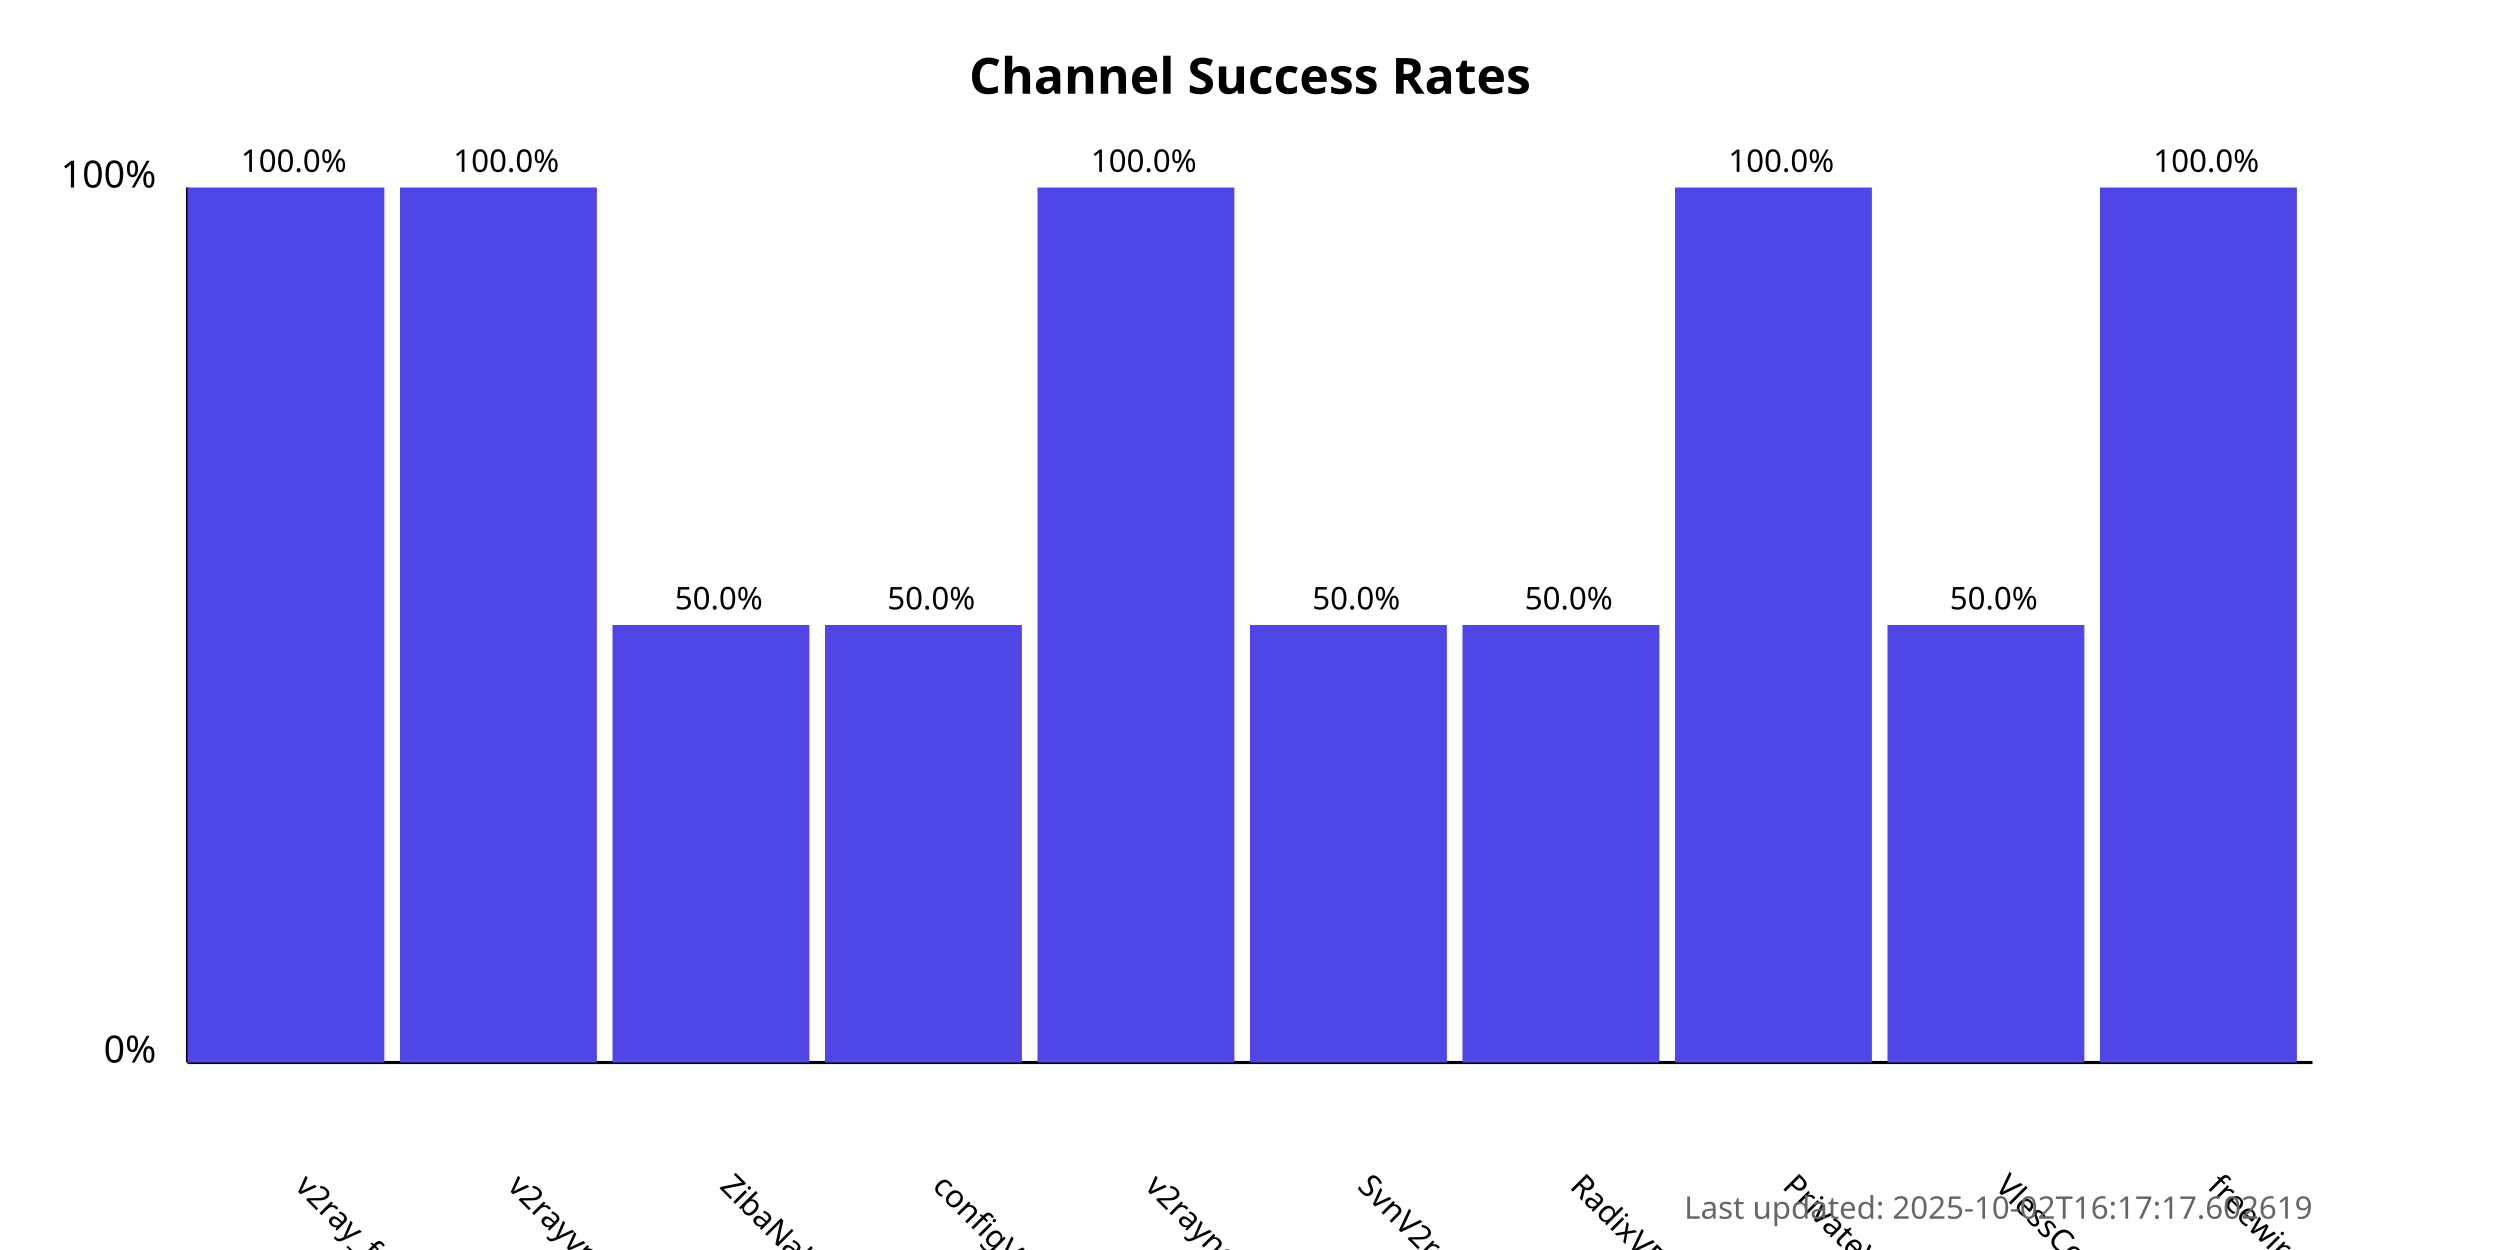
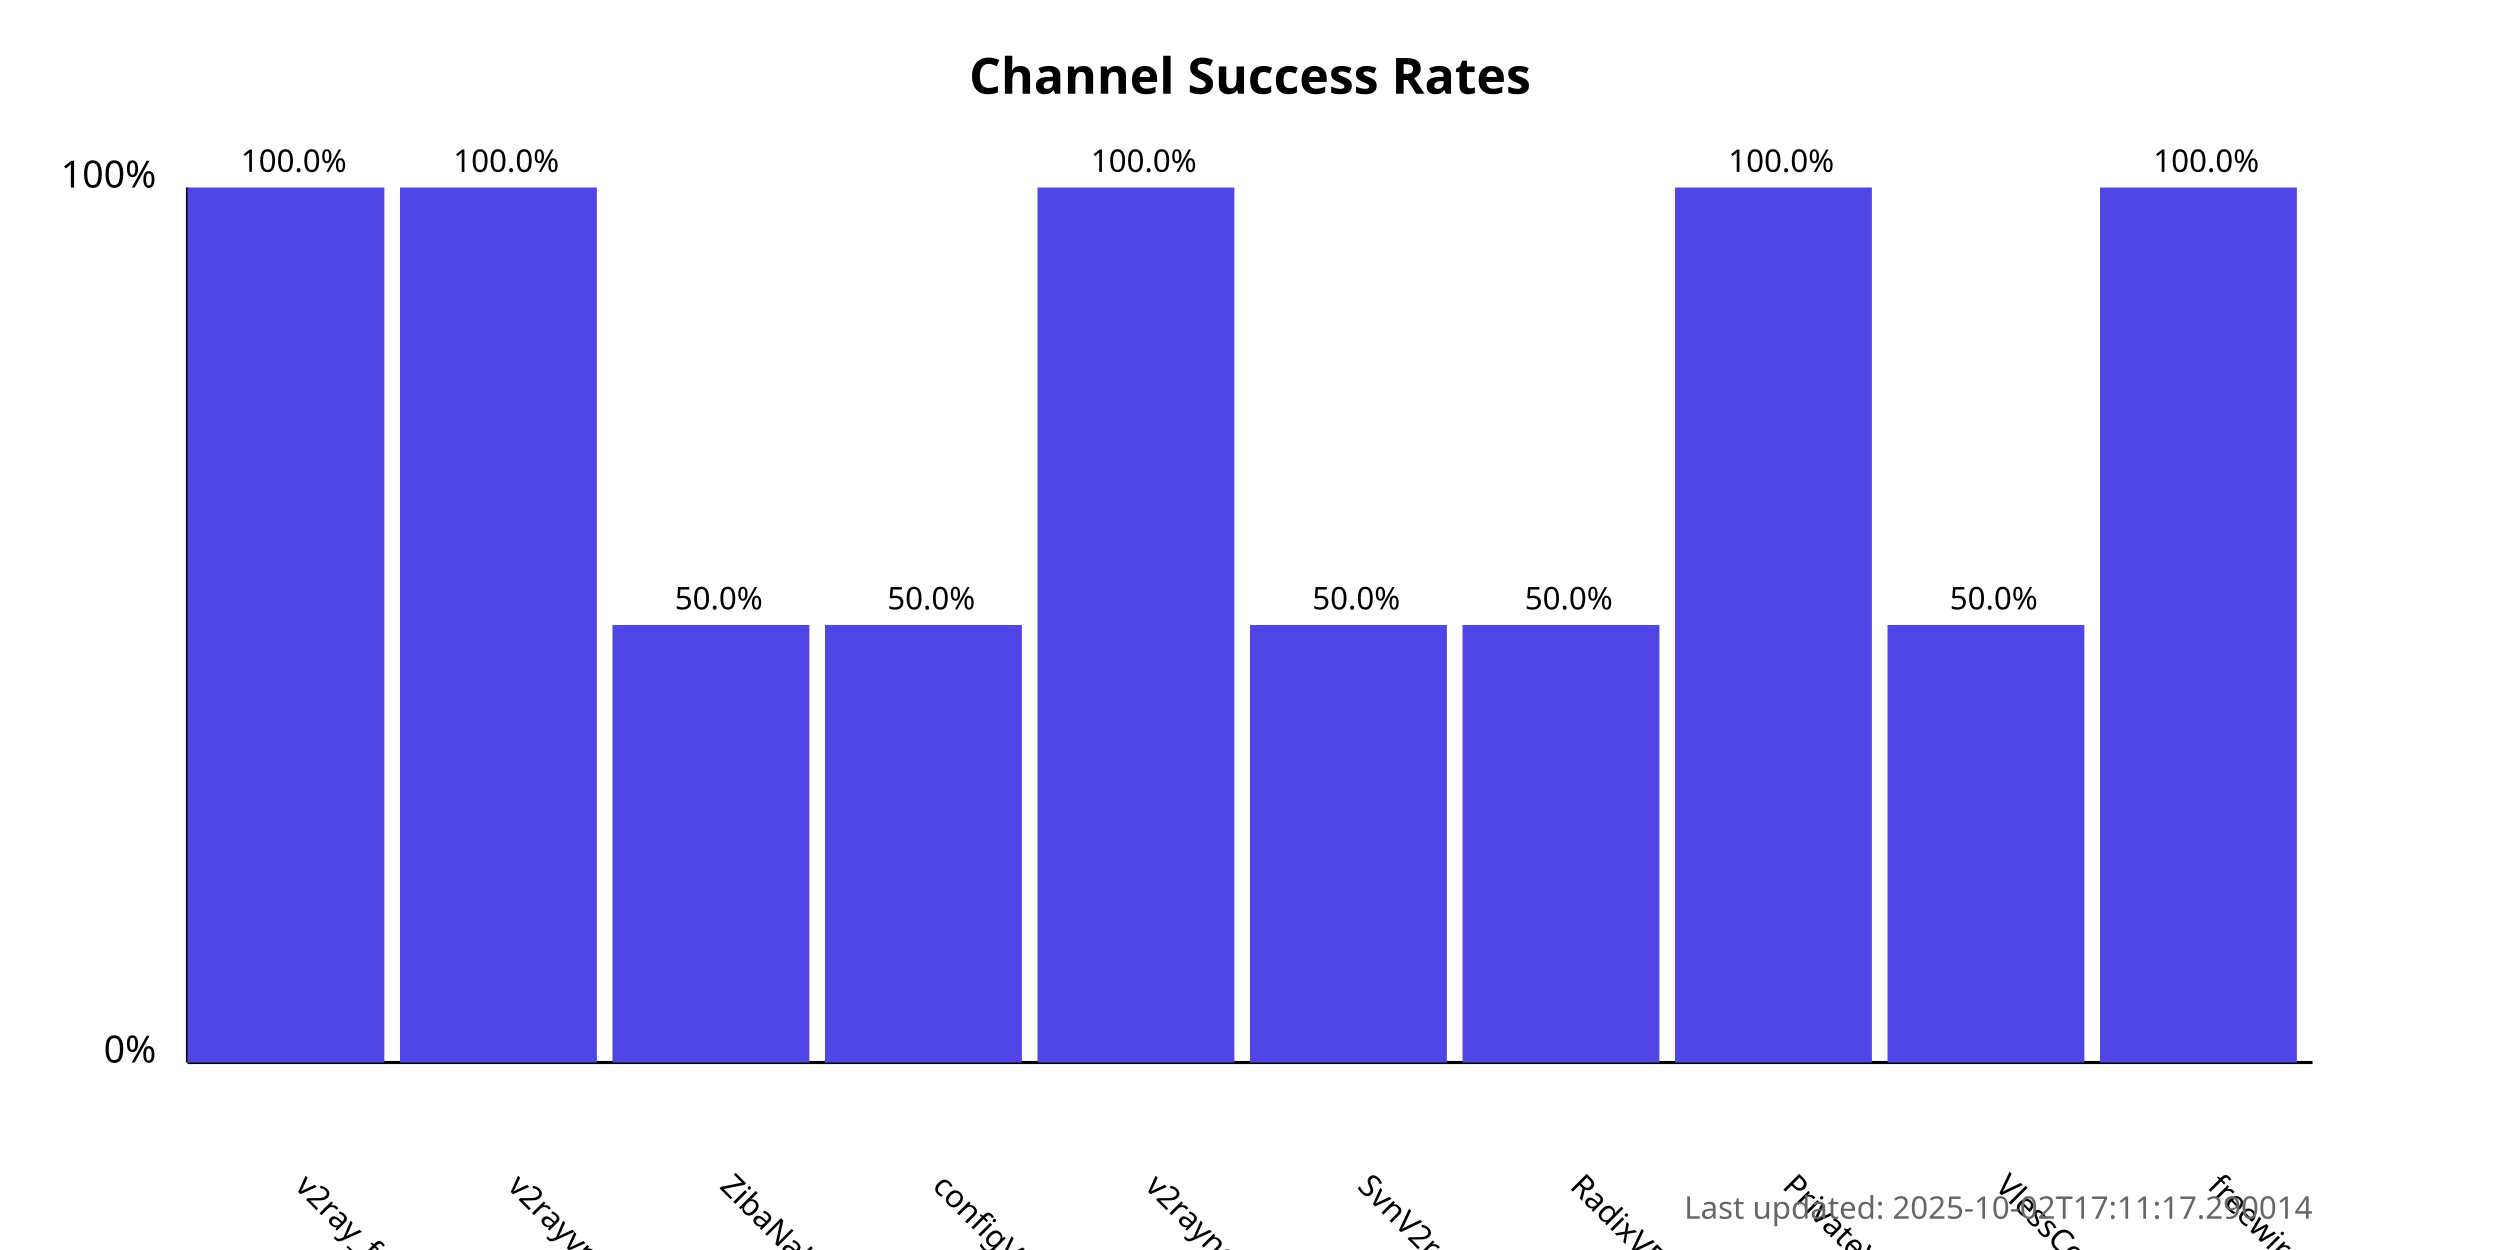
<svg xmlns="http://www.w3.org/2000/svg" width="800" height="400">
  <style>
            .chart-title { font: bold 16px sans-serif; }
            .axis-label { font: 12px sans-serif; }
            .tick-label { font: 10px sans-serif; }
            .bar { fill: #4f46e5; }
            .bar:hover { fill: #6366f1; }
            .timestamp { font: 10px sans-serif; fill: #666; }
        </style>
  <text x="400.0" y="30" text-anchor="middle" class="chart-title">
            Channel Success Rates
        </text>
  <line x1="60" y1="340" x2="60" y2="60" stroke="black" stroke-width="1" />
  <line x1="60" y1="340" x2="740" y2="340" stroke="black" stroke-width="1" />
  <text x="50" y="340" text-anchor="end" class="axis-label">0%</text>
  <text x="50" y="60" text-anchor="end" class="axis-label">100%</text>
  <g>
    <rect x="60" y="60.0" width="63.0" height="280.0" class="bar" />
    <text x="94.0" y="380" transform="rotate(45, 94.0, 380)" text-anchor="start" class="tick-label">
                v2ray_free_conf
            </text>
    <text x="94.0" y="55.0" text-anchor="middle" class="tick-label">
                100.0%
            </text>
  </g>
  <g>
    <rect x="128.0" y="60.0" width="63.0" height="280.0" class="bar" />
    <text x="162.0" y="380" transform="rotate(45, 162.0, 380)" text-anchor="start" class="tick-label">
                v2rayvpno
            </text>
    <text x="162.0" y="55.0" text-anchor="middle" class="tick-label">
                100.0%
            </text>
  </g>
  <g>
    <rect x="196.0" y="200.0" width="63.0" height="140.0" class="bar" />
    <text x="230.0" y="380" transform="rotate(45, 230.0, 380)" text-anchor="start" class="tick-label">
                ZibaNabz
            </text>
    <text x="230.0" y="195.0" text-anchor="middle" class="tick-label">
                50.0%
            </text>
  </g>
  <g>
    <rect x="264.0" y="200.0" width="63.0" height="140.0" class="bar" />
    <text x="298.0" y="380" transform="rotate(45, 298.0, 380)" text-anchor="start" class="tick-label">
                configV2rayForFree
            </text>
    <text x="298.0" y="195.0" text-anchor="middle" class="tick-label">
                50.0%
            </text>
  </g>
  <g>
    <rect x="332.0" y="60.0" width="63.0" height="280.0" class="bar" />
    <text x="366.0" y="380" transform="rotate(45, 366.0, 380)" text-anchor="start" class="tick-label">
                v2rayngvpn
            </text>
    <text x="366.0" y="55.0" text-anchor="middle" class="tick-label">
                100.0%
            </text>
  </g>
  <g>
    <rect x="400.0" y="200.0" width="63.0" height="140.0" class="bar" />
    <text x="434.0" y="380" transform="rotate(45, 434.0, 380)" text-anchor="start" class="tick-label">
                SvnV2ray
            </text>
    <text x="434.0" y="195.0" text-anchor="middle" class="tick-label">
                50.0%
            </text>
  </g>
  <g>
    <rect x="468.0" y="200.0" width="63.0" height="140.0" class="bar" />
    <text x="502.0" y="380" transform="rotate(45, 502.0, 380)" text-anchor="start" class="tick-label">
                RadixVPN
            </text>
    <text x="502.0" y="195.0" text-anchor="middle" class="tick-label">
                50.0%
            </text>
  </g>
  <g>
    <rect x="536.0" y="60.0" width="63.0" height="280.0" class="bar" />
    <text x="570.0" y="380" transform="rotate(45, 570.0, 380)" text-anchor="start" class="tick-label">
                PrivateVPNs
            </text>
    <text x="570.0" y="55.0" text-anchor="middle" class="tick-label">
                100.0%
            </text>
  </g>
  <g>
    <rect x="604.0" y="200.0" width="63.0" height="140.0" class="bar" />
    <text x="638.0" y="380" transform="rotate(45, 638.0, 380)" text-anchor="start" class="tick-label">
                VlessConfig
            </text>
    <text x="638.0" y="195.0" text-anchor="middle" class="tick-label">
                50.0%
            </text>
  </g>
  <g>
    <rect x="672.0" y="60.0" width="63.0" height="280.0" class="bar" />
    <text x="706.0" y="380" transform="rotate(45, 706.0, 380)" text-anchor="start" class="tick-label">
                freewireguard
            </text>
    <text x="706.0" y="55.0" text-anchor="middle" class="tick-label">
                100.0%
            </text>
  </g>
  <text x="740" y="390" text-anchor="end" class="timestamp">
-             Last updated: 2025-10-02T16:17:17.602619
+             Last updated: 2025-10-02T17:11:17.290014
        </text>
</svg>
